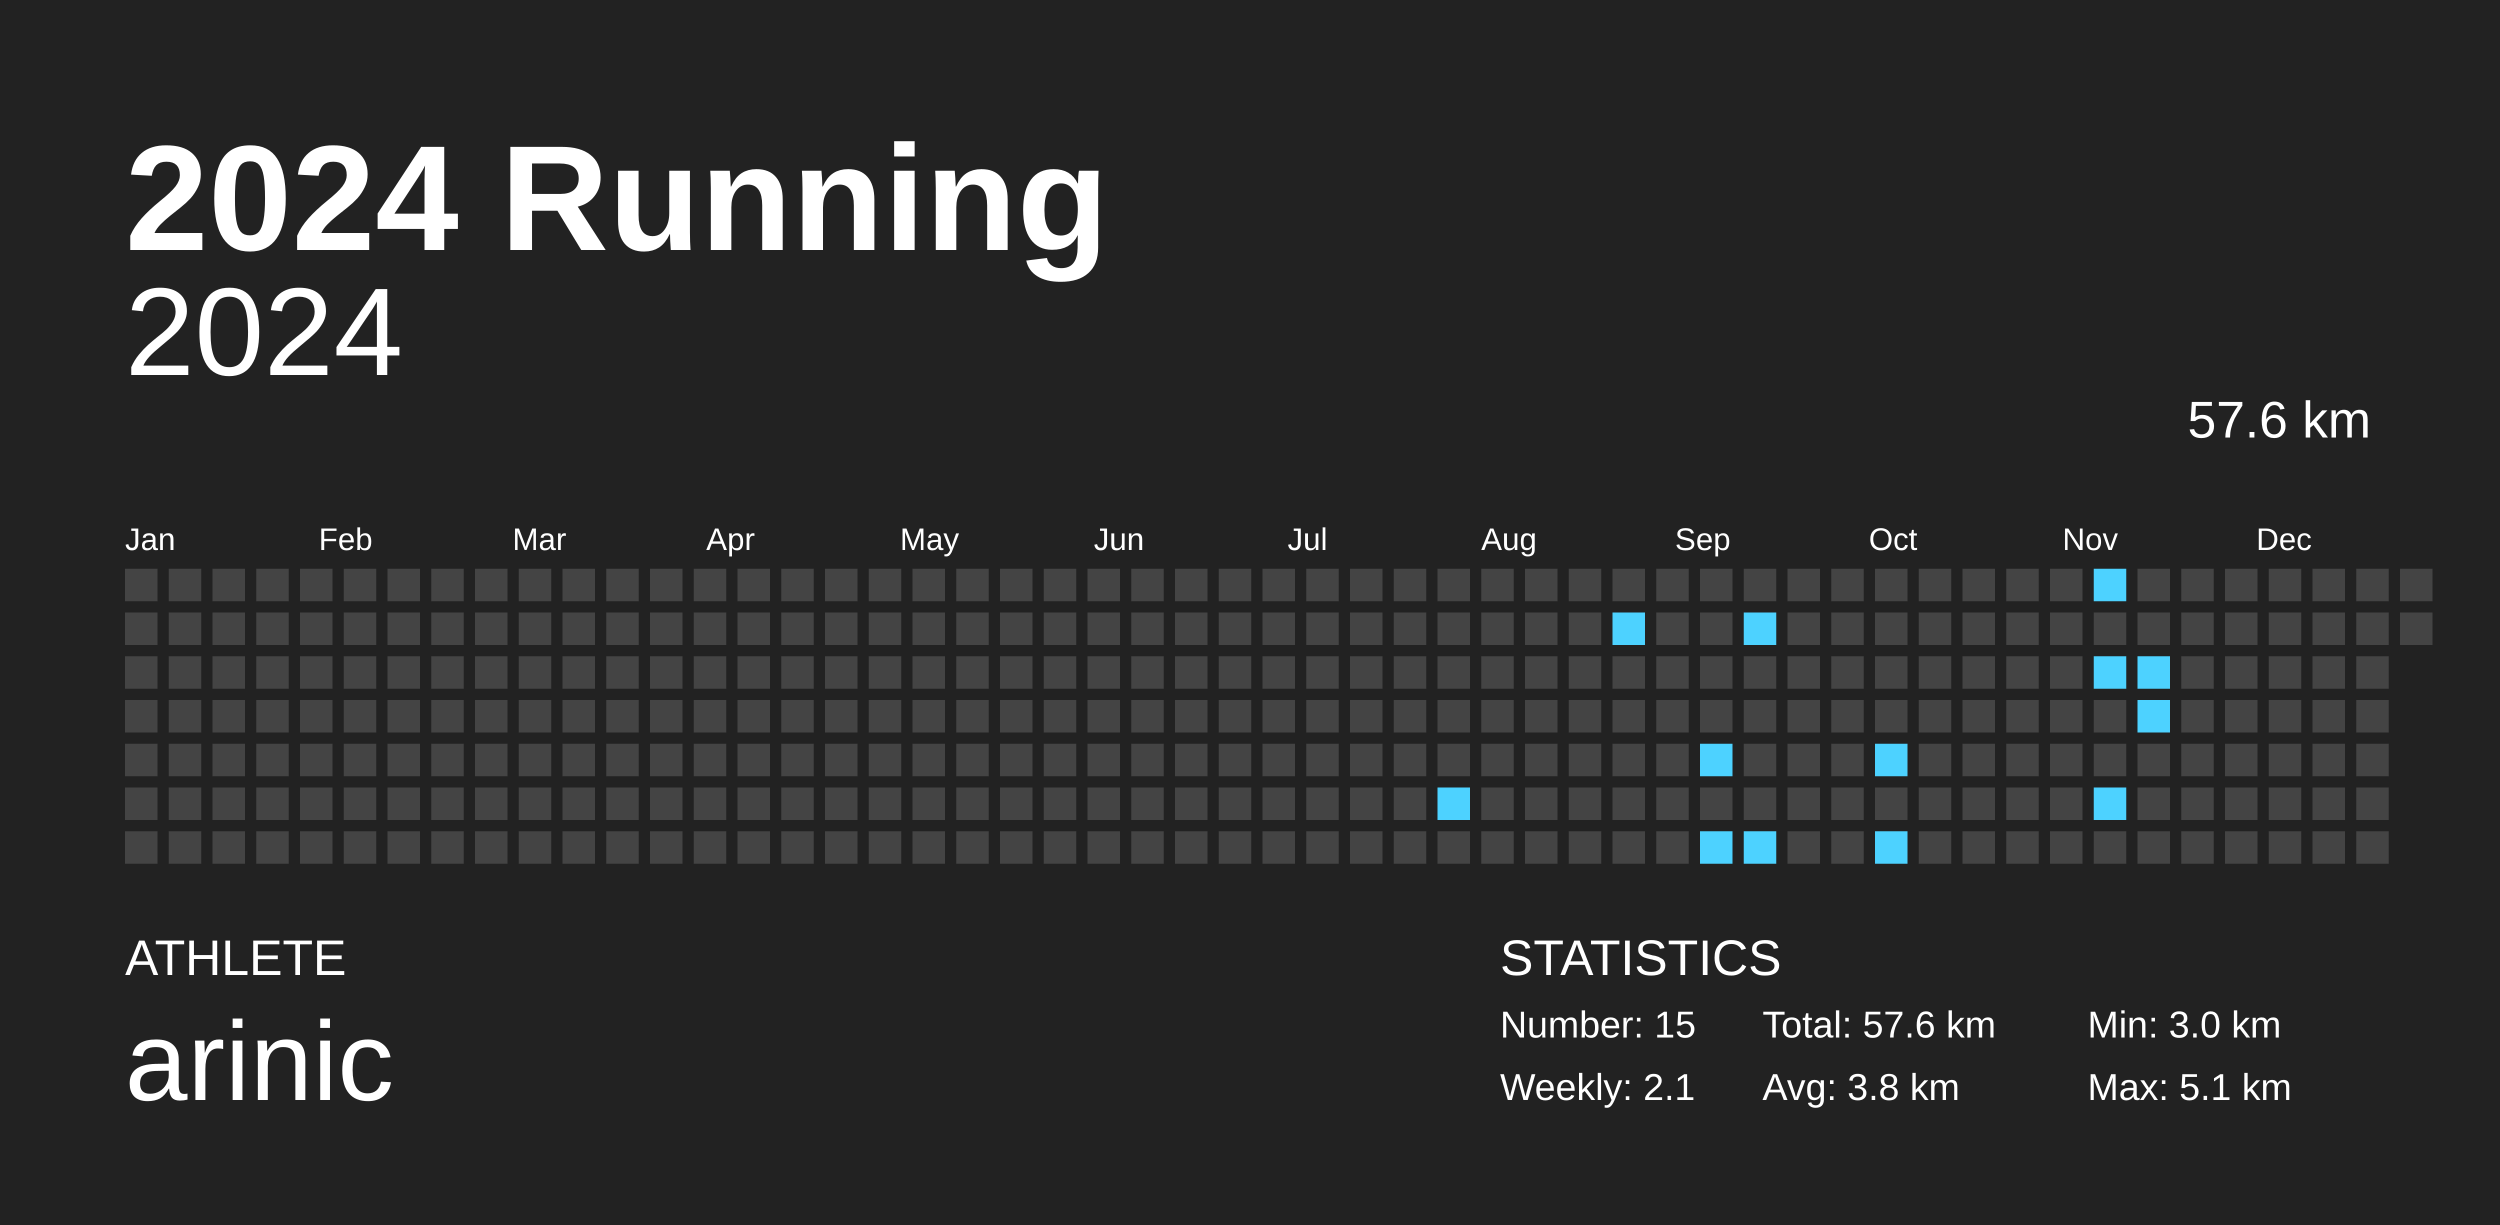
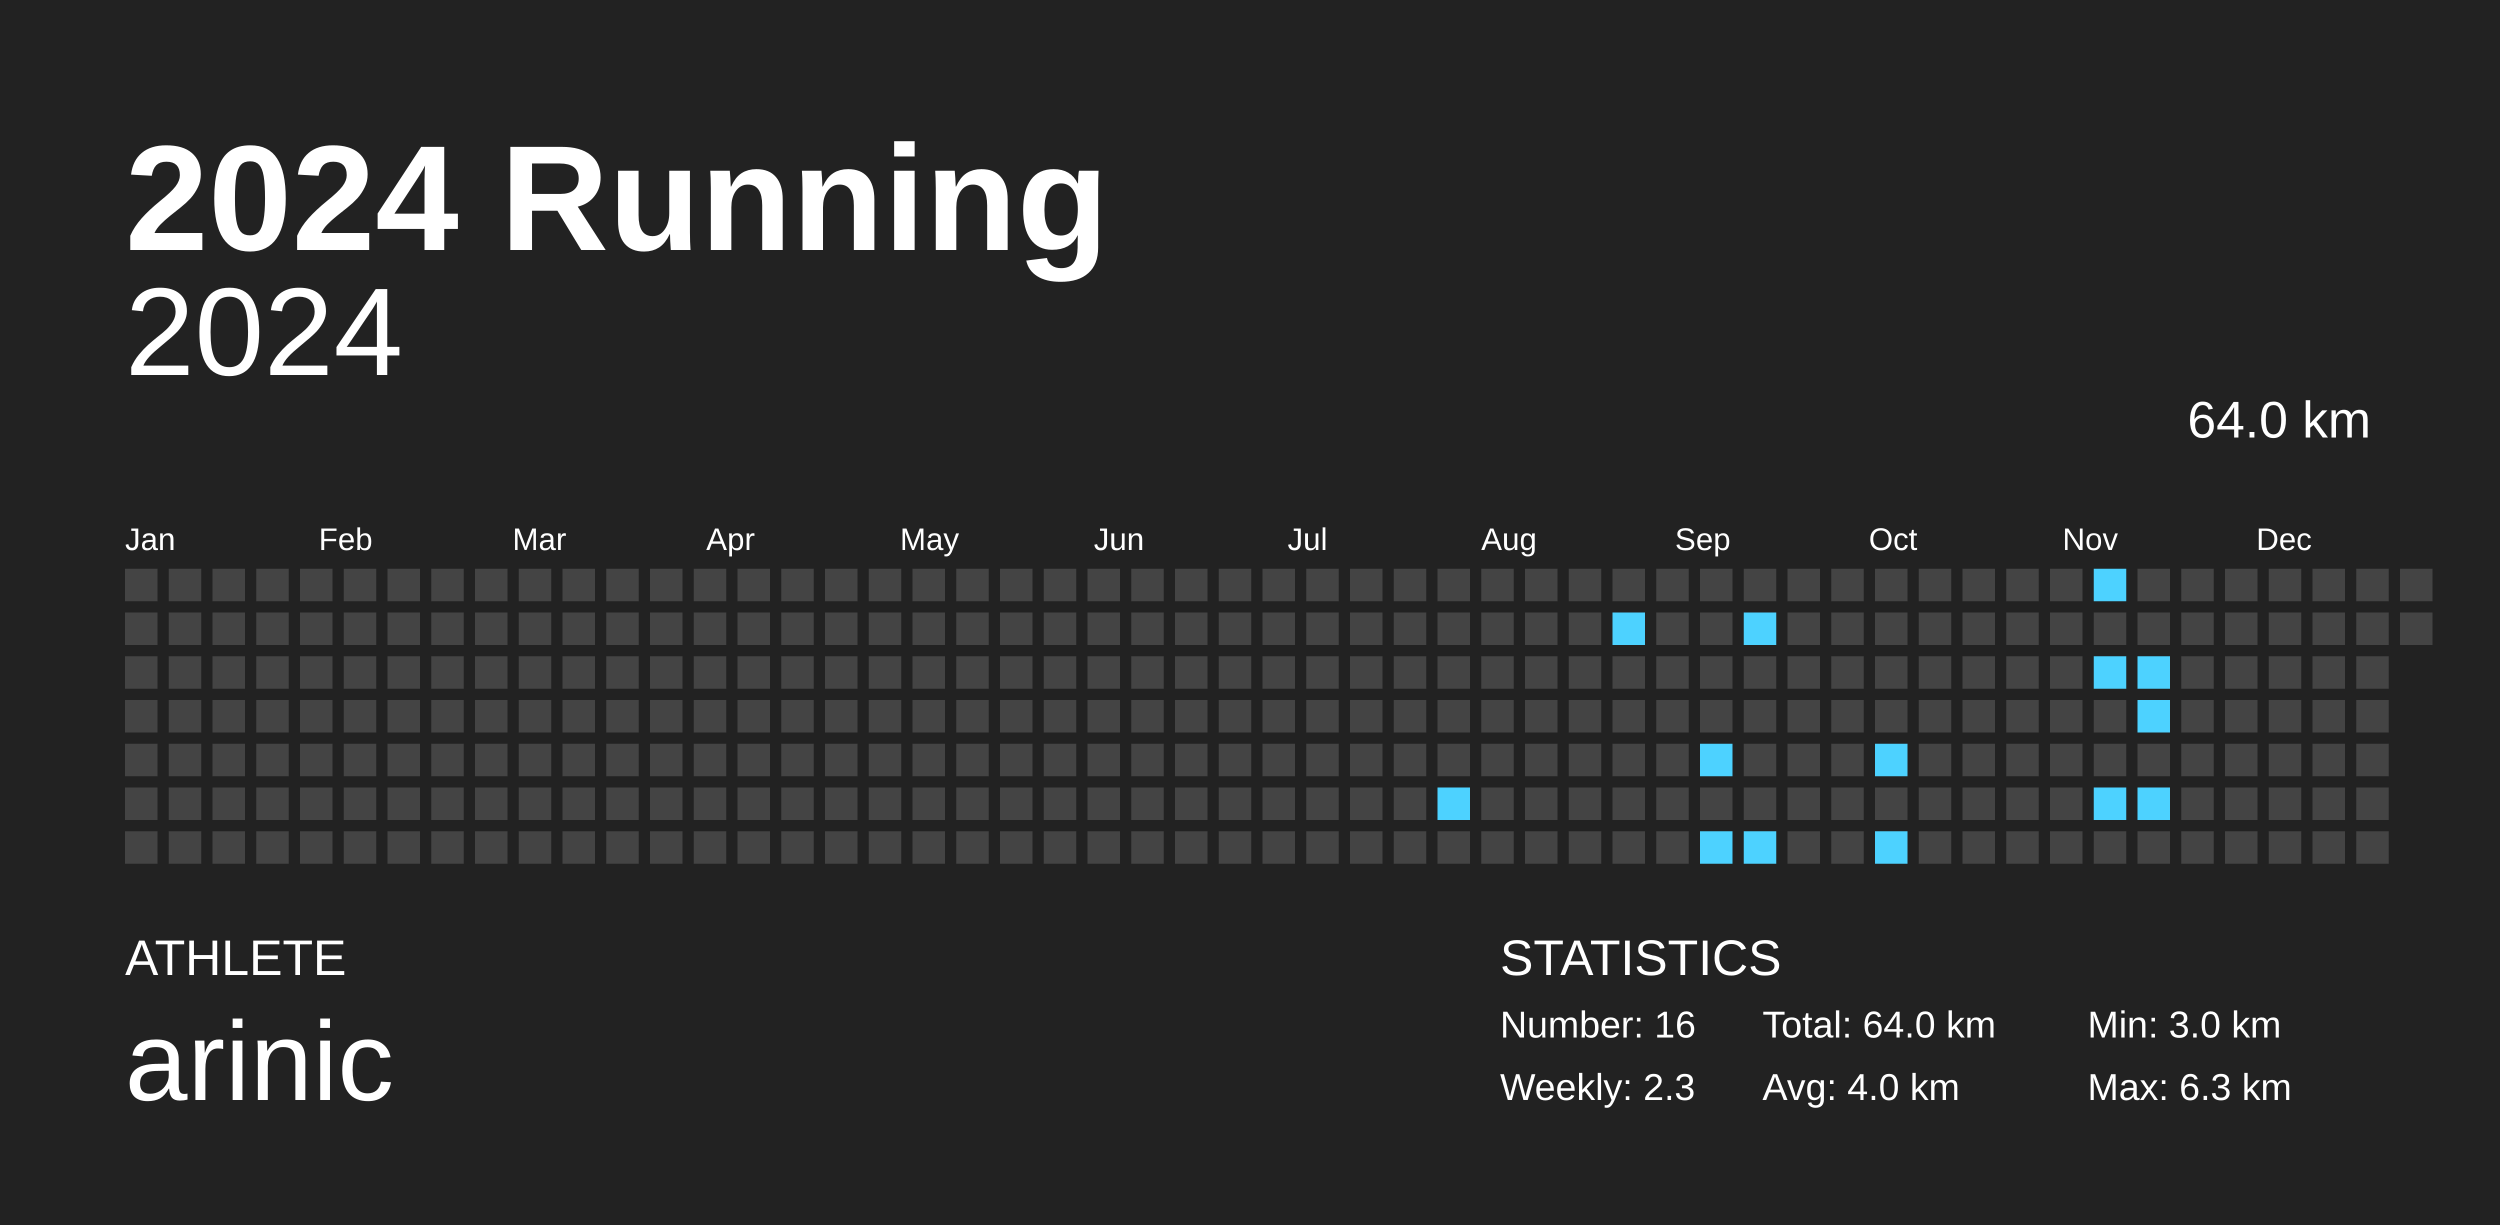
<svg xmlns="http://www.w3.org/2000/svg" baseProfile="full" height="98mm" version="1.1" viewBox="0,0,200,98" width="200mm">
  <defs />
  <rect fill="#222222" height="98" width="200" x="0" y="0" />
  <text fill="#FFFFFF" style="font-size:12px; font-family:Arial; font-weight:bold;" x="10" y="20">2024 Running</text>
  <text fill="#FFFFFF" style="font-size:4px; font-family:Arial" x="10" y="78">ATHLETE</text>
  <text fill="#FFFFFF" style="font-size:9px; font-family:Arial" x="10" y="88">arinic</text>
  <text fill="#FFFFFF" style="font-size:4px; font-family:Arial" x="120" y="78">STATISTICS</text>
-   <text fill="#FFFFFF" style="font-size:3px; font-family:Arial" x="120" y="83">Number: 15</text>
-   <text fill="#FFFFFF" style="font-size:3px; font-family:Arial" x="120" y="88">Weekly: 2.1</text>
-   <text fill="#FFFFFF" style="font-size:3px; font-family:Arial" x="141" y="83">Total: 57.6 km</text>
-   <text fill="#FFFFFF" style="font-size:3px; font-family:Arial" x="141" y="88">Avg: 3.8 km</text>
+   <text fill="#FFFFFF" style="font-size:3px; font-family:Arial" x="120" y="83">Number: 16</text>
+   <text fill="#FFFFFF" style="font-size:3px; font-family:Arial" x="120" y="88">Weekly: 2.3</text>
+   <text fill="#FFFFFF" style="font-size:3px; font-family:Arial" x="141" y="83">Total: 64.0 km</text>
+   <text fill="#FFFFFF" style="font-size:3px; font-family:Arial" x="141" y="88">Avg: 4.0 km</text>
  <text fill="#FFFFFF" style="font-size:3px; font-family:Arial" x="167" y="83">Min: 3.0 km</text>
-   <text fill="#FFFFFF" style="font-size:3px; font-family:Arial" x="167" y="88">Max: 5.1 km</text>
+   <text fill="#FFFFFF" style="font-size:3px; font-family:Arial" x="167" y="88">Max: 6.3 km</text>
  <text alignment-baseline="hanging" fill="#FFFFFF" style="font-size:10.0px; font-family:Arial;" x="10" y="30">2024</text>
-   <text alignment-baseline="hanging" fill="#FFFFFF" style="font-size:4.125px; font-family:Arial;" x="175" y="35">57.6 km</text>
+   <text alignment-baseline="hanging" fill="#FFFFFF" style="font-size:4.125px; font-family:Arial;" x="175" y="35">64.0 km</text>
  <text fill="#FFFFFF" style="font-size:2.5px; font-family:Arial" x="10.0" y="44">Jan</text>
  <text fill="#FFFFFF" style="font-size:2.5px; font-family:Arial" x="25.5" y="44">Feb</text>
  <text fill="#FFFFFF" style="font-size:2.5px; font-family:Arial" x="41.0" y="44">Mar</text>
  <text fill="#FFFFFF" style="font-size:2.5px; font-family:Arial" x="56.5" y="44">Apr</text>
  <text fill="#FFFFFF" style="font-size:2.5px; font-family:Arial" x="72.0" y="44">May</text>
  <text fill="#FFFFFF" style="font-size:2.5px; font-family:Arial" x="87.5" y="44">Jun</text>
  <text fill="#FFFFFF" style="font-size:2.5px; font-family:Arial" x="103.0" y="44">Jul</text>
  <text fill="#FFFFFF" style="font-size:2.5px; font-family:Arial" x="118.5" y="44">Aug</text>
  <text fill="#FFFFFF" style="font-size:2.5px; font-family:Arial" x="134.0" y="44">Sep</text>
  <text fill="#FFFFFF" style="font-size:2.5px; font-family:Arial" x="149.5" y="44">Oct</text>
  <text fill="#FFFFFF" style="font-size:2.5px; font-family:Arial" x="165.0" y="44">Nov</text>
  <text fill="#FFFFFF" style="font-size:2.5px; font-family:Arial" x="180.5" y="44">Dec</text>
  <rect fill="#444444" height="2.6" width="2.6" x="10.0" y="45.5" />
  <rect fill="#444444" height="2.6" width="2.6" x="10.0" y="49.0" />
  <rect fill="#444444" height="2.6" width="2.6" x="10.0" y="52.5" />
  <rect fill="#444444" height="2.6" width="2.6" x="10.0" y="56.0" />
  <rect fill="#444444" height="2.6" width="2.6" x="10.0" y="59.5" />
  <rect fill="#444444" height="2.6" width="2.6" x="10.0" y="63.0" />
  <rect fill="#444444" height="2.6" width="2.6" x="10.0" y="66.5" />
  <rect fill="#444444" height="2.6" width="2.6" x="13.5" y="45.5" />
  <rect fill="#444444" height="2.6" width="2.6" x="13.5" y="49.0" />
  <rect fill="#444444" height="2.6" width="2.6" x="13.5" y="52.5" />
  <rect fill="#444444" height="2.6" width="2.6" x="13.5" y="56.0" />
  <rect fill="#444444" height="2.6" width="2.6" x="13.5" y="59.5" />
  <rect fill="#444444" height="2.6" width="2.6" x="13.5" y="63.0" />
  <rect fill="#444444" height="2.6" width="2.6" x="13.5" y="66.5" />
  <rect fill="#444444" height="2.6" width="2.6" x="17.0" y="45.5" />
  <rect fill="#444444" height="2.6" width="2.6" x="17.0" y="49.0" />
  <rect fill="#444444" height="2.6" width="2.6" x="17.0" y="52.5" />
  <rect fill="#444444" height="2.6" width="2.6" x="17.0" y="56.0" />
  <rect fill="#444444" height="2.6" width="2.6" x="17.0" y="59.5" />
  <rect fill="#444444" height="2.6" width="2.6" x="17.0" y="63.0" />
  <rect fill="#444444" height="2.6" width="2.6" x="17.0" y="66.5" />
  <rect fill="#444444" height="2.6" width="2.6" x="20.5" y="45.5" />
  <rect fill="#444444" height="2.6" width="2.6" x="20.5" y="49.0" />
  <rect fill="#444444" height="2.6" width="2.6" x="20.5" y="52.5" />
  <rect fill="#444444" height="2.6" width="2.6" x="20.5" y="56.0" />
  <rect fill="#444444" height="2.6" width="2.6" x="20.5" y="59.5" />
  <rect fill="#444444" height="2.6" width="2.6" x="20.5" y="63.0" />
  <rect fill="#444444" height="2.6" width="2.6" x="20.5" y="66.5" />
  <rect fill="#444444" height="2.6" width="2.6" x="24.0" y="45.5" />
  <rect fill="#444444" height="2.6" width="2.6" x="24.0" y="49.0" />
  <rect fill="#444444" height="2.6" width="2.6" x="24.0" y="52.5" />
  <rect fill="#444444" height="2.6" width="2.6" x="24.0" y="56.0" />
  <rect fill="#444444" height="2.6" width="2.6" x="24.0" y="59.5" />
  <rect fill="#444444" height="2.6" width="2.6" x="24.0" y="63.0" />
  <rect fill="#444444" height="2.6" width="2.6" x="24.0" y="66.5" />
  <rect fill="#444444" height="2.6" width="2.6" x="27.5" y="45.5" />
  <rect fill="#444444" height="2.6" width="2.6" x="27.5" y="49.0" />
  <rect fill="#444444" height="2.6" width="2.6" x="27.5" y="52.5" />
  <rect fill="#444444" height="2.6" width="2.6" x="27.5" y="56.0" />
  <rect fill="#444444" height="2.6" width="2.6" x="27.5" y="59.5" />
  <rect fill="#444444" height="2.6" width="2.6" x="27.5" y="63.0" />
  <rect fill="#444444" height="2.6" width="2.6" x="27.5" y="66.5" />
  <rect fill="#444444" height="2.6" width="2.6" x="31.0" y="45.5" />
  <rect fill="#444444" height="2.6" width="2.6" x="31.0" y="49.0" />
  <rect fill="#444444" height="2.6" width="2.6" x="31.0" y="52.5" />
  <rect fill="#444444" height="2.6" width="2.6" x="31.0" y="56.0" />
  <rect fill="#444444" height="2.6" width="2.6" x="31.0" y="59.5" />
  <rect fill="#444444" height="2.6" width="2.6" x="31.0" y="63.0" />
  <rect fill="#444444" height="2.6" width="2.6" x="31.0" y="66.5" />
  <rect fill="#444444" height="2.6" width="2.6" x="34.5" y="45.5" />
  <rect fill="#444444" height="2.6" width="2.6" x="34.5" y="49.0" />
  <rect fill="#444444" height="2.6" width="2.6" x="34.5" y="52.5" />
  <rect fill="#444444" height="2.6" width="2.6" x="34.5" y="56.0" />
  <rect fill="#444444" height="2.6" width="2.6" x="34.5" y="59.5" />
  <rect fill="#444444" height="2.6" width="2.6" x="34.5" y="63.0" />
  <rect fill="#444444" height="2.6" width="2.6" x="34.5" y="66.5" />
  <rect fill="#444444" height="2.6" width="2.6" x="38.0" y="45.5" />
  <rect fill="#444444" height="2.6" width="2.6" x="38.0" y="49.0" />
  <rect fill="#444444" height="2.6" width="2.6" x="38.0" y="52.5" />
  <rect fill="#444444" height="2.6" width="2.6" x="38.0" y="56.0" />
  <rect fill="#444444" height="2.6" width="2.6" x="38.0" y="59.5" />
  <rect fill="#444444" height="2.6" width="2.6" x="38.0" y="63.0" />
  <rect fill="#444444" height="2.6" width="2.6" x="38.0" y="66.5" />
  <rect fill="#444444" height="2.6" width="2.6" x="41.5" y="45.5" />
  <rect fill="#444444" height="2.6" width="2.6" x="41.5" y="49.0" />
  <rect fill="#444444" height="2.6" width="2.6" x="41.5" y="52.5" />
  <rect fill="#444444" height="2.6" width="2.6" x="41.5" y="56.0" />
  <rect fill="#444444" height="2.6" width="2.6" x="41.5" y="59.5" />
  <rect fill="#444444" height="2.6" width="2.6" x="41.5" y="63.0" />
  <rect fill="#444444" height="2.6" width="2.6" x="41.5" y="66.5" />
  <rect fill="#444444" height="2.6" width="2.6" x="45.0" y="45.5" />
  <rect fill="#444444" height="2.6" width="2.6" x="45.0" y="49.0" />
  <rect fill="#444444" height="2.6" width="2.6" x="45.0" y="52.5" />
  <rect fill="#444444" height="2.6" width="2.6" x="45.0" y="56.0" />
  <rect fill="#444444" height="2.6" width="2.6" x="45.0" y="59.5" />
  <rect fill="#444444" height="2.6" width="2.6" x="45.0" y="63.0" />
  <rect fill="#444444" height="2.6" width="2.6" x="45.0" y="66.5" />
  <rect fill="#444444" height="2.6" width="2.6" x="48.5" y="45.5" />
  <rect fill="#444444" height="2.6" width="2.6" x="48.5" y="49.0" />
  <rect fill="#444444" height="2.6" width="2.6" x="48.5" y="52.5" />
  <rect fill="#444444" height="2.6" width="2.6" x="48.5" y="56.0" />
  <rect fill="#444444" height="2.6" width="2.6" x="48.5" y="59.5" />
  <rect fill="#444444" height="2.6" width="2.6" x="48.5" y="63.0" />
  <rect fill="#444444" height="2.6" width="2.6" x="48.5" y="66.5" />
  <rect fill="#444444" height="2.6" width="2.6" x="52.0" y="45.5" />
  <rect fill="#444444" height="2.6" width="2.6" x="52.0" y="49.0" />
  <rect fill="#444444" height="2.6" width="2.6" x="52.0" y="52.5" />
  <rect fill="#444444" height="2.6" width="2.6" x="52.0" y="56.0" />
  <rect fill="#444444" height="2.6" width="2.6" x="52.0" y="59.5" />
  <rect fill="#444444" height="2.6" width="2.6" x="52.0" y="63.0" />
  <rect fill="#444444" height="2.6" width="2.6" x="52.0" y="66.5" />
  <rect fill="#444444" height="2.6" width="2.6" x="55.5" y="45.5" />
  <rect fill="#444444" height="2.6" width="2.6" x="55.5" y="49.0" />
  <rect fill="#444444" height="2.6" width="2.6" x="55.5" y="52.5" />
  <rect fill="#444444" height="2.6" width="2.6" x="55.5" y="56.0" />
  <rect fill="#444444" height="2.6" width="2.6" x="55.5" y="59.5" />
  <rect fill="#444444" height="2.6" width="2.6" x="55.5" y="63.0" />
  <rect fill="#444444" height="2.6" width="2.6" x="55.5" y="66.5" />
  <rect fill="#444444" height="2.6" width="2.6" x="59.0" y="45.5" />
  <rect fill="#444444" height="2.6" width="2.6" x="59.0" y="49.0" />
  <rect fill="#444444" height="2.6" width="2.6" x="59.0" y="52.5" />
  <rect fill="#444444" height="2.6" width="2.6" x="59.0" y="56.0" />
  <rect fill="#444444" height="2.6" width="2.6" x="59.0" y="59.5" />
  <rect fill="#444444" height="2.6" width="2.6" x="59.0" y="63.0" />
  <rect fill="#444444" height="2.6" width="2.6" x="59.0" y="66.5" />
  <rect fill="#444444" height="2.6" width="2.6" x="62.5" y="45.5" />
  <rect fill="#444444" height="2.6" width="2.6" x="62.5" y="49.0" />
  <rect fill="#444444" height="2.6" width="2.6" x="62.5" y="52.5" />
  <rect fill="#444444" height="2.6" width="2.6" x="62.5" y="56.0" />
  <rect fill="#444444" height="2.6" width="2.6" x="62.5" y="59.5" />
  <rect fill="#444444" height="2.6" width="2.6" x="62.5" y="63.0" />
  <rect fill="#444444" height="2.6" width="2.6" x="62.5" y="66.5" />
  <rect fill="#444444" height="2.6" width="2.6" x="66.0" y="45.5" />
  <rect fill="#444444" height="2.6" width="2.6" x="66.0" y="49.0" />
  <rect fill="#444444" height="2.6" width="2.6" x="66.0" y="52.5" />
  <rect fill="#444444" height="2.6" width="2.6" x="66.0" y="56.0" />
  <rect fill="#444444" height="2.6" width="2.6" x="66.0" y="59.5" />
  <rect fill="#444444" height="2.6" width="2.6" x="66.0" y="63.0" />
  <rect fill="#444444" height="2.6" width="2.6" x="66.0" y="66.5" />
  <rect fill="#444444" height="2.6" width="2.6" x="69.5" y="45.5" />
  <rect fill="#444444" height="2.6" width="2.6" x="69.5" y="49.0" />
  <rect fill="#444444" height="2.6" width="2.6" x="69.5" y="52.5" />
  <rect fill="#444444" height="2.6" width="2.6" x="69.5" y="56.0" />
  <rect fill="#444444" height="2.6" width="2.6" x="69.5" y="59.5" />
  <rect fill="#444444" height="2.6" width="2.6" x="69.5" y="63.0" />
  <rect fill="#444444" height="2.6" width="2.6" x="69.5" y="66.5" />
  <rect fill="#444444" height="2.6" width="2.6" x="73.0" y="45.5" />
  <rect fill="#444444" height="2.6" width="2.6" x="73.0" y="49.0" />
  <rect fill="#444444" height="2.6" width="2.6" x="73.0" y="52.5" />
  <rect fill="#444444" height="2.6" width="2.6" x="73.0" y="56.0" />
  <rect fill="#444444" height="2.6" width="2.6" x="73.0" y="59.5" />
  <rect fill="#444444" height="2.6" width="2.6" x="73.0" y="63.0" />
  <rect fill="#444444" height="2.6" width="2.6" x="73.0" y="66.5" />
  <rect fill="#444444" height="2.6" width="2.6" x="76.5" y="45.5" />
  <rect fill="#444444" height="2.6" width="2.6" x="76.5" y="49.0" />
  <rect fill="#444444" height="2.6" width="2.6" x="76.5" y="52.5" />
  <rect fill="#444444" height="2.6" width="2.6" x="76.5" y="56.0" />
  <rect fill="#444444" height="2.6" width="2.6" x="76.5" y="59.5" />
  <rect fill="#444444" height="2.6" width="2.6" x="76.5" y="63.0" />
  <rect fill="#444444" height="2.6" width="2.6" x="76.5" y="66.5" />
  <rect fill="#444444" height="2.6" width="2.6" x="80.0" y="45.5" />
  <rect fill="#444444" height="2.6" width="2.6" x="80.0" y="49.0" />
  <rect fill="#444444" height="2.6" width="2.6" x="80.0" y="52.5" />
  <rect fill="#444444" height="2.6" width="2.6" x="80.0" y="56.0" />
  <rect fill="#444444" height="2.6" width="2.6" x="80.0" y="59.5" />
  <rect fill="#444444" height="2.6" width="2.6" x="80.0" y="63.0" />
  <rect fill="#444444" height="2.6" width="2.6" x="80.0" y="66.5" />
  <rect fill="#444444" height="2.6" width="2.6" x="83.5" y="45.5" />
  <rect fill="#444444" height="2.6" width="2.6" x="83.5" y="49.0" />
  <rect fill="#444444" height="2.6" width="2.6" x="83.5" y="52.5" />
  <rect fill="#444444" height="2.6" width="2.6" x="83.5" y="56.0" />
  <rect fill="#444444" height="2.6" width="2.6" x="83.5" y="59.5" />
  <rect fill="#444444" height="2.6" width="2.6" x="83.5" y="63.0" />
  <rect fill="#444444" height="2.6" width="2.6" x="83.5" y="66.5" />
  <rect fill="#444444" height="2.6" width="2.6" x="87.0" y="45.5" />
  <rect fill="#444444" height="2.6" width="2.6" x="87.0" y="49.0" />
  <rect fill="#444444" height="2.6" width="2.6" x="87.0" y="52.5" />
  <rect fill="#444444" height="2.6" width="2.6" x="87.0" y="56.0" />
  <rect fill="#444444" height="2.6" width="2.6" x="87.0" y="59.5" />
  <rect fill="#444444" height="2.6" width="2.6" x="87.0" y="63.0" />
  <rect fill="#444444" height="2.6" width="2.6" x="87.0" y="66.5" />
  <rect fill="#444444" height="2.6" width="2.6" x="90.5" y="45.5" />
  <rect fill="#444444" height="2.6" width="2.6" x="90.5" y="49.0" />
  <rect fill="#444444" height="2.6" width="2.6" x="90.5" y="52.5" />
  <rect fill="#444444" height="2.6" width="2.6" x="90.5" y="56.0" />
  <rect fill="#444444" height="2.6" width="2.6" x="90.5" y="59.5" />
  <rect fill="#444444" height="2.6" width="2.6" x="90.5" y="63.0" />
  <rect fill="#444444" height="2.6" width="2.6" x="90.5" y="66.5" />
  <rect fill="#444444" height="2.6" width="2.6" x="94.0" y="45.5" />
  <rect fill="#444444" height="2.6" width="2.6" x="94.0" y="49.0" />
  <rect fill="#444444" height="2.6" width="2.6" x="94.0" y="52.5" />
  <rect fill="#444444" height="2.6" width="2.6" x="94.0" y="56.0" />
  <rect fill="#444444" height="2.6" width="2.6" x="94.0" y="59.5" />
  <rect fill="#444444" height="2.6" width="2.6" x="94.0" y="63.0" />
  <rect fill="#444444" height="2.6" width="2.6" x="94.0" y="66.5" />
  <rect fill="#444444" height="2.6" width="2.6" x="97.5" y="45.5" />
  <rect fill="#444444" height="2.6" width="2.6" x="97.5" y="49.0" />
  <rect fill="#444444" height="2.6" width="2.6" x="97.5" y="52.5" />
  <rect fill="#444444" height="2.6" width="2.6" x="97.5" y="56.0" />
  <rect fill="#444444" height="2.6" width="2.6" x="97.5" y="59.5" />
  <rect fill="#444444" height="2.6" width="2.6" x="97.5" y="63.0" />
  <rect fill="#444444" height="2.6" width="2.6" x="97.5" y="66.5" />
  <rect fill="#444444" height="2.6" width="2.6" x="101.0" y="45.5" />
  <rect fill="#444444" height="2.6" width="2.6" x="101.0" y="49.0" />
  <rect fill="#444444" height="2.6" width="2.6" x="101.0" y="52.5" />
  <rect fill="#444444" height="2.6" width="2.6" x="101.0" y="56.0" />
  <rect fill="#444444" height="2.6" width="2.6" x="101.0" y="59.5" />
  <rect fill="#444444" height="2.6" width="2.6" x="101.0" y="63.0" />
  <rect fill="#444444" height="2.6" width="2.6" x="101.0" y="66.5" />
  <rect fill="#444444" height="2.6" width="2.6" x="104.5" y="45.5" />
  <rect fill="#444444" height="2.6" width="2.6" x="104.5" y="49.0" />
  <rect fill="#444444" height="2.6" width="2.6" x="104.5" y="52.5" />
  <rect fill="#444444" height="2.6" width="2.6" x="104.5" y="56.0" />
  <rect fill="#444444" height="2.6" width="2.6" x="104.5" y="59.5" />
  <rect fill="#444444" height="2.6" width="2.6" x="104.5" y="63.0" />
  <rect fill="#444444" height="2.6" width="2.6" x="104.5" y="66.5" />
  <rect fill="#444444" height="2.6" width="2.6" x="108.0" y="45.5" />
  <rect fill="#444444" height="2.6" width="2.6" x="108.0" y="49.0" />
  <rect fill="#444444" height="2.6" width="2.6" x="108.0" y="52.5" />
  <rect fill="#444444" height="2.6" width="2.6" x="108.0" y="56.0" />
  <rect fill="#444444" height="2.6" width="2.6" x="108.0" y="59.5" />
  <rect fill="#444444" height="2.6" width="2.6" x="108.0" y="63.0" />
  <rect fill="#444444" height="2.6" width="2.6" x="108.0" y="66.5" />
  <rect fill="#444444" height="2.6" width="2.6" x="111.5" y="45.5" />
  <rect fill="#444444" height="2.6" width="2.6" x="111.5" y="49.0" />
  <rect fill="#444444" height="2.6" width="2.6" x="111.5" y="52.5" />
  <rect fill="#444444" height="2.6" width="2.6" x="111.5" y="56.0" />
  <rect fill="#444444" height="2.6" width="2.6" x="111.5" y="59.5" />
  <rect fill="#444444" height="2.6" width="2.6" x="111.5" y="63.0" />
  <rect fill="#444444" height="2.6" width="2.6" x="111.5" y="66.5" />
  <rect fill="#444444" height="2.6" width="2.6" x="115.0" y="45.5" />
  <rect fill="#444444" height="2.6" width="2.6" x="115.0" y="49.0" />
  <rect fill="#444444" height="2.6" width="2.6" x="115.0" y="52.5" />
  <rect fill="#444444" height="2.6" width="2.6" x="115.0" y="56.0" />
  <rect fill="#444444" height="2.6" width="2.6" x="115.0" y="59.5" />
  <rect fill="#4dd2ff" height="2.6" width="2.6" x="115.0" y="63.0" />
  <rect fill="#444444" height="2.6" width="2.6" x="115.0" y="66.5" />
  <rect fill="#444444" height="2.6" width="2.6" x="118.5" y="45.5" />
  <rect fill="#444444" height="2.6" width="2.6" x="118.5" y="49.0" />
  <rect fill="#444444" height="2.6" width="2.6" x="118.5" y="52.5" />
  <rect fill="#444444" height="2.6" width="2.6" x="118.5" y="56.0" />
  <rect fill="#444444" height="2.6" width="2.6" x="118.5" y="59.5" />
  <rect fill="#444444" height="2.6" width="2.6" x="118.5" y="63.0" />
  <rect fill="#444444" height="2.6" width="2.6" x="118.5" y="66.5" />
  <rect fill="#444444" height="2.6" width="2.6" x="122.0" y="45.5" />
  <rect fill="#444444" height="2.6" width="2.6" x="122.0" y="49.0" />
  <rect fill="#444444" height="2.6" width="2.6" x="122.0" y="52.5" />
  <rect fill="#444444" height="2.6" width="2.6" x="122.0" y="56.0" />
  <rect fill="#444444" height="2.6" width="2.6" x="122.0" y="59.5" />
  <rect fill="#444444" height="2.6" width="2.6" x="122.0" y="63.0" />
  <rect fill="#444444" height="2.6" width="2.6" x="122.0" y="66.5" />
  <rect fill="#444444" height="2.6" width="2.6" x="125.5" y="45.5" />
  <rect fill="#444444" height="2.6" width="2.6" x="125.5" y="49.0" />
  <rect fill="#444444" height="2.6" width="2.6" x="125.5" y="52.5" />
  <rect fill="#444444" height="2.6" width="2.6" x="125.5" y="56.0" />
  <rect fill="#444444" height="2.6" width="2.6" x="125.5" y="59.5" />
  <rect fill="#444444" height="2.6" width="2.6" x="125.5" y="63.0" />
  <rect fill="#444444" height="2.6" width="2.6" x="125.5" y="66.5" />
  <rect fill="#444444" height="2.6" width="2.6" x="129.0" y="45.5" />
  <rect fill="#4dd2ff" height="2.6" width="2.6" x="129.0" y="49.0" />
  <rect fill="#444444" height="2.6" width="2.6" x="129.0" y="52.5" />
  <rect fill="#444444" height="2.6" width="2.6" x="129.0" y="56.0" />
  <rect fill="#444444" height="2.6" width="2.6" x="129.0" y="59.5" />
  <rect fill="#444444" height="2.6" width="2.6" x="129.0" y="63.0" />
  <rect fill="#444444" height="2.6" width="2.6" x="129.0" y="66.5" />
  <rect fill="#444444" height="2.6" width="2.6" x="132.5" y="45.5" />
  <rect fill="#444444" height="2.6" width="2.6" x="132.5" y="49.0" />
  <rect fill="#444444" height="2.6" width="2.6" x="132.5" y="52.5" />
  <rect fill="#444444" height="2.6" width="2.6" x="132.5" y="56.0" />
  <rect fill="#444444" height="2.6" width="2.6" x="132.5" y="59.5" />
  <rect fill="#444444" height="2.6" width="2.6" x="132.5" y="63.0" />
  <rect fill="#444444" height="2.6" width="2.6" x="132.5" y="66.5" />
  <rect fill="#444444" height="2.6" width="2.6" x="136.0" y="45.5" />
  <rect fill="#444444" height="2.6" width="2.6" x="136.0" y="49.0" />
  <rect fill="#444444" height="2.6" width="2.6" x="136.0" y="52.5" />
  <rect fill="#444444" height="2.6" width="2.6" x="136.0" y="56.0" />
  <rect fill="#4dd2ff" height="2.6" width="2.6" x="136.0" y="59.5" />
  <rect fill="#444444" height="2.6" width="2.6" x="136.0" y="63.0" />
  <rect fill="#4dd2ff" height="2.6" width="2.6" x="136.0" y="66.5" />
  <rect fill="#444444" height="2.6" width="2.6" x="139.5" y="45.5" />
  <rect fill="#4dd2ff" height="2.6" width="2.6" x="139.5" y="49.0" />
  <rect fill="#444444" height="2.6" width="2.6" x="139.5" y="52.5" />
  <rect fill="#444444" height="2.6" width="2.6" x="139.5" y="56.0" />
  <rect fill="#444444" height="2.6" width="2.6" x="139.5" y="59.5" />
  <rect fill="#444444" height="2.6" width="2.6" x="139.5" y="63.0" />
  <rect fill="#4dd2ff" height="2.6" width="2.6" x="139.5" y="66.5" />
  <rect fill="#444444" height="2.6" width="2.6" x="143.0" y="45.5" />
  <rect fill="#444444" height="2.6" width="2.6" x="143.0" y="49.0" />
  <rect fill="#444444" height="2.6" width="2.6" x="143.0" y="52.5" />
  <rect fill="#444444" height="2.6" width="2.6" x="143.0" y="56.0" />
  <rect fill="#444444" height="2.6" width="2.6" x="143.0" y="59.5" />
  <rect fill="#444444" height="2.6" width="2.6" x="143.0" y="63.0" />
  <rect fill="#444444" height="2.6" width="2.6" x="143.0" y="66.5" />
  <rect fill="#444444" height="2.6" width="2.6" x="146.5" y="45.5" />
  <rect fill="#444444" height="2.6" width="2.6" x="146.5" y="49.0" />
  <rect fill="#444444" height="2.6" width="2.6" x="146.5" y="52.5" />
  <rect fill="#444444" height="2.6" width="2.6" x="146.5" y="56.0" />
  <rect fill="#444444" height="2.6" width="2.6" x="146.5" y="59.5" />
  <rect fill="#444444" height="2.6" width="2.6" x="146.5" y="63.0" />
  <rect fill="#444444" height="2.6" width="2.6" x="146.5" y="66.5" />
  <rect fill="#444444" height="2.6" width="2.6" x="150.0" y="45.5" />
  <rect fill="#444444" height="2.6" width="2.6" x="150.0" y="49.0" />
  <rect fill="#444444" height="2.6" width="2.6" x="150.0" y="52.5" />
  <rect fill="#444444" height="2.6" width="2.6" x="150.0" y="56.0" />
  <rect fill="#4dd2ff" height="2.6" width="2.6" x="150.0" y="59.5" />
  <rect fill="#444444" height="2.6" width="2.6" x="150.0" y="63.0" />
  <rect fill="#4dd2ff" height="2.6" width="2.6" x="150.0" y="66.5" />
  <rect fill="#444444" height="2.6" width="2.6" x="153.5" y="45.5" />
  <rect fill="#444444" height="2.6" width="2.6" x="153.5" y="49.0" />
  <rect fill="#444444" height="2.6" width="2.6" x="153.5" y="52.5" />
  <rect fill="#444444" height="2.6" width="2.6" x="153.5" y="56.0" />
  <rect fill="#444444" height="2.6" width="2.6" x="153.5" y="59.5" />
  <rect fill="#444444" height="2.6" width="2.6" x="153.5" y="63.0" />
  <rect fill="#444444" height="2.6" width="2.6" x="153.5" y="66.5" />
  <rect fill="#444444" height="2.6" width="2.6" x="157.0" y="45.5" />
  <rect fill="#444444" height="2.6" width="2.6" x="157.0" y="49.0" />
  <rect fill="#444444" height="2.6" width="2.6" x="157.0" y="52.5" />
  <rect fill="#444444" height="2.6" width="2.6" x="157.0" y="56.0" />
  <rect fill="#444444" height="2.6" width="2.6" x="157.0" y="59.5" />
  <rect fill="#444444" height="2.6" width="2.6" x="157.0" y="63.0" />
  <rect fill="#444444" height="2.6" width="2.6" x="157.0" y="66.5" />
  <rect fill="#444444" height="2.6" width="2.6" x="160.5" y="45.5" />
  <rect fill="#444444" height="2.6" width="2.6" x="160.5" y="49.0" />
  <rect fill="#444444" height="2.6" width="2.6" x="160.5" y="52.5" />
  <rect fill="#444444" height="2.6" width="2.6" x="160.5" y="56.0" />
  <rect fill="#444444" height="2.6" width="2.6" x="160.5" y="59.5" />
  <rect fill="#444444" height="2.6" width="2.6" x="160.5" y="63.0" />
  <rect fill="#444444" height="2.6" width="2.6" x="160.5" y="66.5" />
  <rect fill="#444444" height="2.6" width="2.6" x="164.0" y="45.5" />
  <rect fill="#444444" height="2.6" width="2.6" x="164.0" y="49.0" />
  <rect fill="#444444" height="2.6" width="2.6" x="164.0" y="52.5" />
  <rect fill="#444444" height="2.6" width="2.6" x="164.0" y="56.0" />
  <rect fill="#444444" height="2.6" width="2.6" x="164.0" y="59.5" />
  <rect fill="#444444" height="2.6" width="2.6" x="164.0" y="63.0" />
  <rect fill="#444444" height="2.6" width="2.6" x="164.0" y="66.5" />
  <rect fill="#4dd2ff" height="2.6" width="2.6" x="167.5" y="45.5" />
  <rect fill="#444444" height="2.6" width="2.6" x="167.5" y="49.0" />
  <rect fill="#4dd2ff" height="2.6" width="2.6" x="167.5" y="52.5" />
  <rect fill="#444444" height="2.6" width="2.6" x="167.5" y="56.0" />
  <rect fill="#444444" height="2.6" width="2.6" x="167.5" y="59.5" />
  <rect fill="#4dd2ff" height="2.6" width="2.6" x="167.5" y="63.0" />
  <rect fill="#444444" height="2.6" width="2.6" x="167.5" y="66.5" />
  <rect fill="#444444" height="2.6" width="2.6" x="171.0" y="45.5" />
  <rect fill="#444444" height="2.6" width="2.6" x="171.0" y="49.0" />
  <rect fill="#4dd2ff" height="2.6" width="2.6" x="171.0" y="52.5" />
  <rect fill="#4dd2ff" height="2.6" width="2.6" x="171.0" y="56.0" />
  <rect fill="#444444" height="2.6" width="2.6" x="171.0" y="59.5" />
-   <rect fill="#444444" height="2.6" width="2.6" x="171.0" y="63.0" />
+   <rect fill="#4dd2ff" height="2.6" width="2.6" x="171.0" y="63.0" />
  <rect fill="#444444" height="2.6" width="2.6" x="171.0" y="66.5" />
  <rect fill="#444444" height="2.6" width="2.6" x="174.5" y="45.5" />
  <rect fill="#444444" height="2.6" width="2.6" x="174.5" y="49.0" />
  <rect fill="#444444" height="2.6" width="2.6" x="174.5" y="52.5" />
  <rect fill="#444444" height="2.6" width="2.6" x="174.5" y="56.0" />
  <rect fill="#444444" height="2.6" width="2.6" x="174.5" y="59.5" />
  <rect fill="#444444" height="2.6" width="2.6" x="174.5" y="63.0" />
  <rect fill="#444444" height="2.6" width="2.6" x="174.5" y="66.5" />
  <rect fill="#444444" height="2.6" width="2.6" x="178.0" y="45.5" />
  <rect fill="#444444" height="2.6" width="2.6" x="178.0" y="49.0" />
  <rect fill="#444444" height="2.6" width="2.6" x="178.0" y="52.5" />
  <rect fill="#444444" height="2.6" width="2.6" x="178.0" y="56.0" />
  <rect fill="#444444" height="2.6" width="2.6" x="178.0" y="59.5" />
  <rect fill="#444444" height="2.6" width="2.6" x="178.0" y="63.0" />
  <rect fill="#444444" height="2.6" width="2.6" x="178.0" y="66.5" />
  <rect fill="#444444" height="2.6" width="2.6" x="181.5" y="45.5" />
  <rect fill="#444444" height="2.6" width="2.6" x="181.5" y="49.0" />
  <rect fill="#444444" height="2.6" width="2.6" x="181.5" y="52.5" />
  <rect fill="#444444" height="2.6" width="2.6" x="181.5" y="56.0" />
  <rect fill="#444444" height="2.6" width="2.6" x="181.5" y="59.5" />
  <rect fill="#444444" height="2.6" width="2.6" x="181.5" y="63.0" />
  <rect fill="#444444" height="2.6" width="2.6" x="181.5" y="66.5" />
  <rect fill="#444444" height="2.6" width="2.6" x="185.0" y="45.5" />
  <rect fill="#444444" height="2.6" width="2.6" x="185.0" y="49.0" />
  <rect fill="#444444" height="2.6" width="2.6" x="185.0" y="52.5" />
  <rect fill="#444444" height="2.6" width="2.6" x="185.0" y="56.0" />
  <rect fill="#444444" height="2.6" width="2.6" x="185.0" y="59.5" />
  <rect fill="#444444" height="2.6" width="2.6" x="185.0" y="63.0" />
  <rect fill="#444444" height="2.6" width="2.6" x="185.0" y="66.5" />
  <rect fill="#444444" height="2.6" width="2.6" x="188.5" y="45.5" />
  <rect fill="#444444" height="2.6" width="2.6" x="188.5" y="49.0" />
  <rect fill="#444444" height="2.6" width="2.6" x="188.5" y="52.5" />
  <rect fill="#444444" height="2.6" width="2.6" x="188.5" y="56.0" />
  <rect fill="#444444" height="2.6" width="2.6" x="188.5" y="59.5" />
  <rect fill="#444444" height="2.6" width="2.6" x="188.5" y="63.0" />
  <rect fill="#444444" height="2.6" width="2.6" x="188.5" y="66.5" />
  <rect fill="#444444" height="2.6" width="2.6" x="192.0" y="45.5" />
  <rect fill="#444444" height="2.6" width="2.6" x="192.0" y="49.0" />
</svg>
